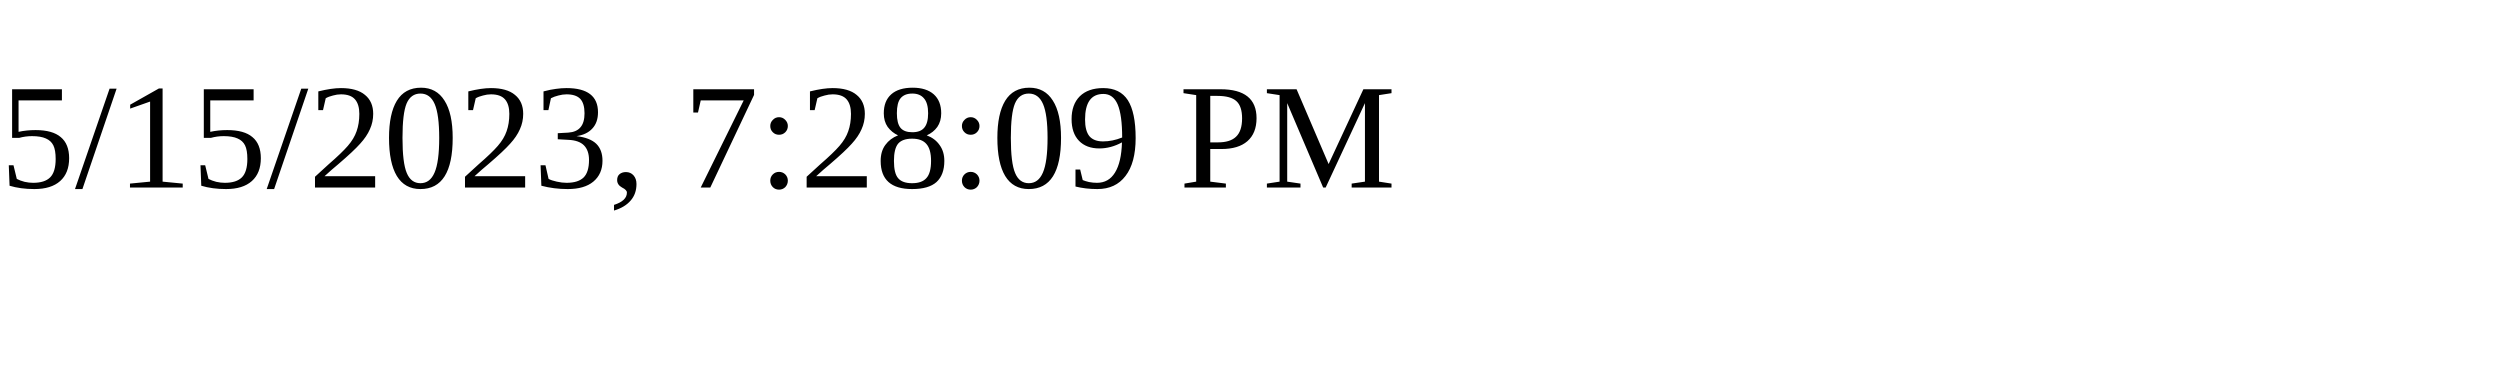
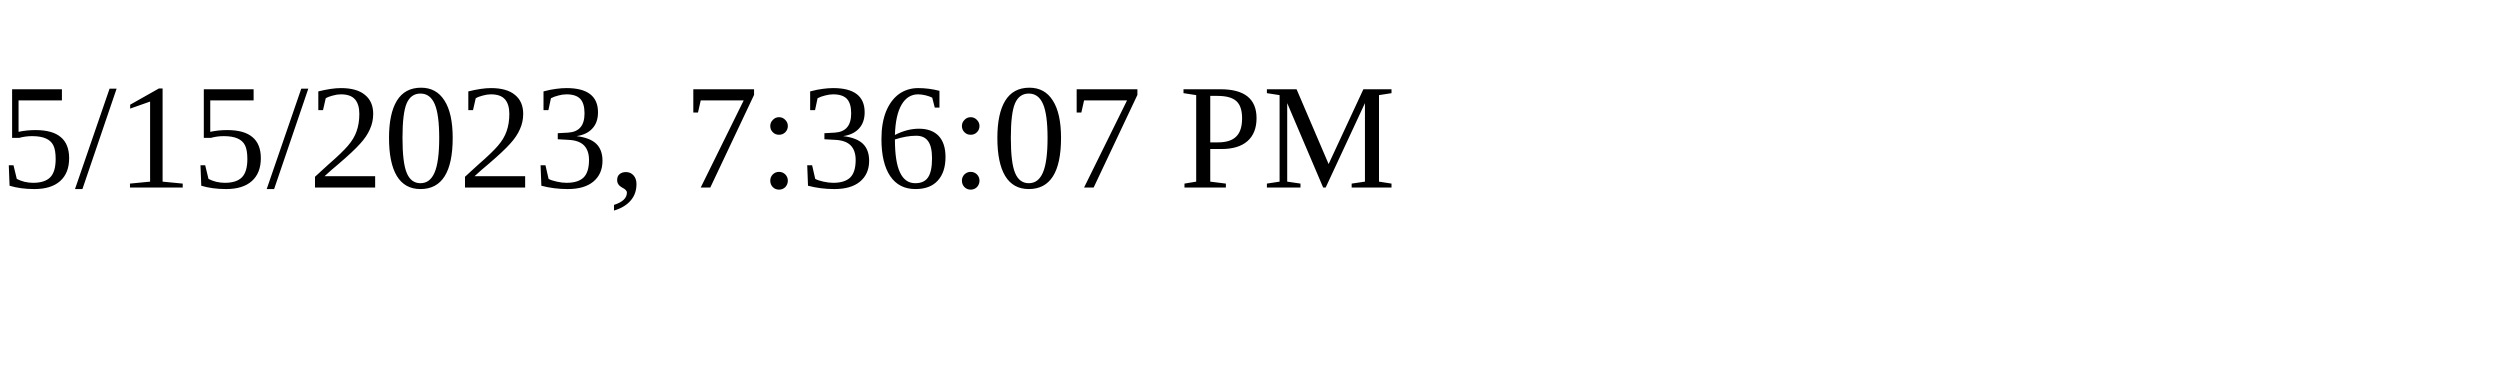
<svg xmlns="http://www.w3.org/2000/svg" height="30" width="200">
-   <text x="0" y="15">5/15/2023, 7:28:09 PM</text>
+   <text x="0" y="15">5/15/2023, 7:36:07 PM</text>
</svg>
